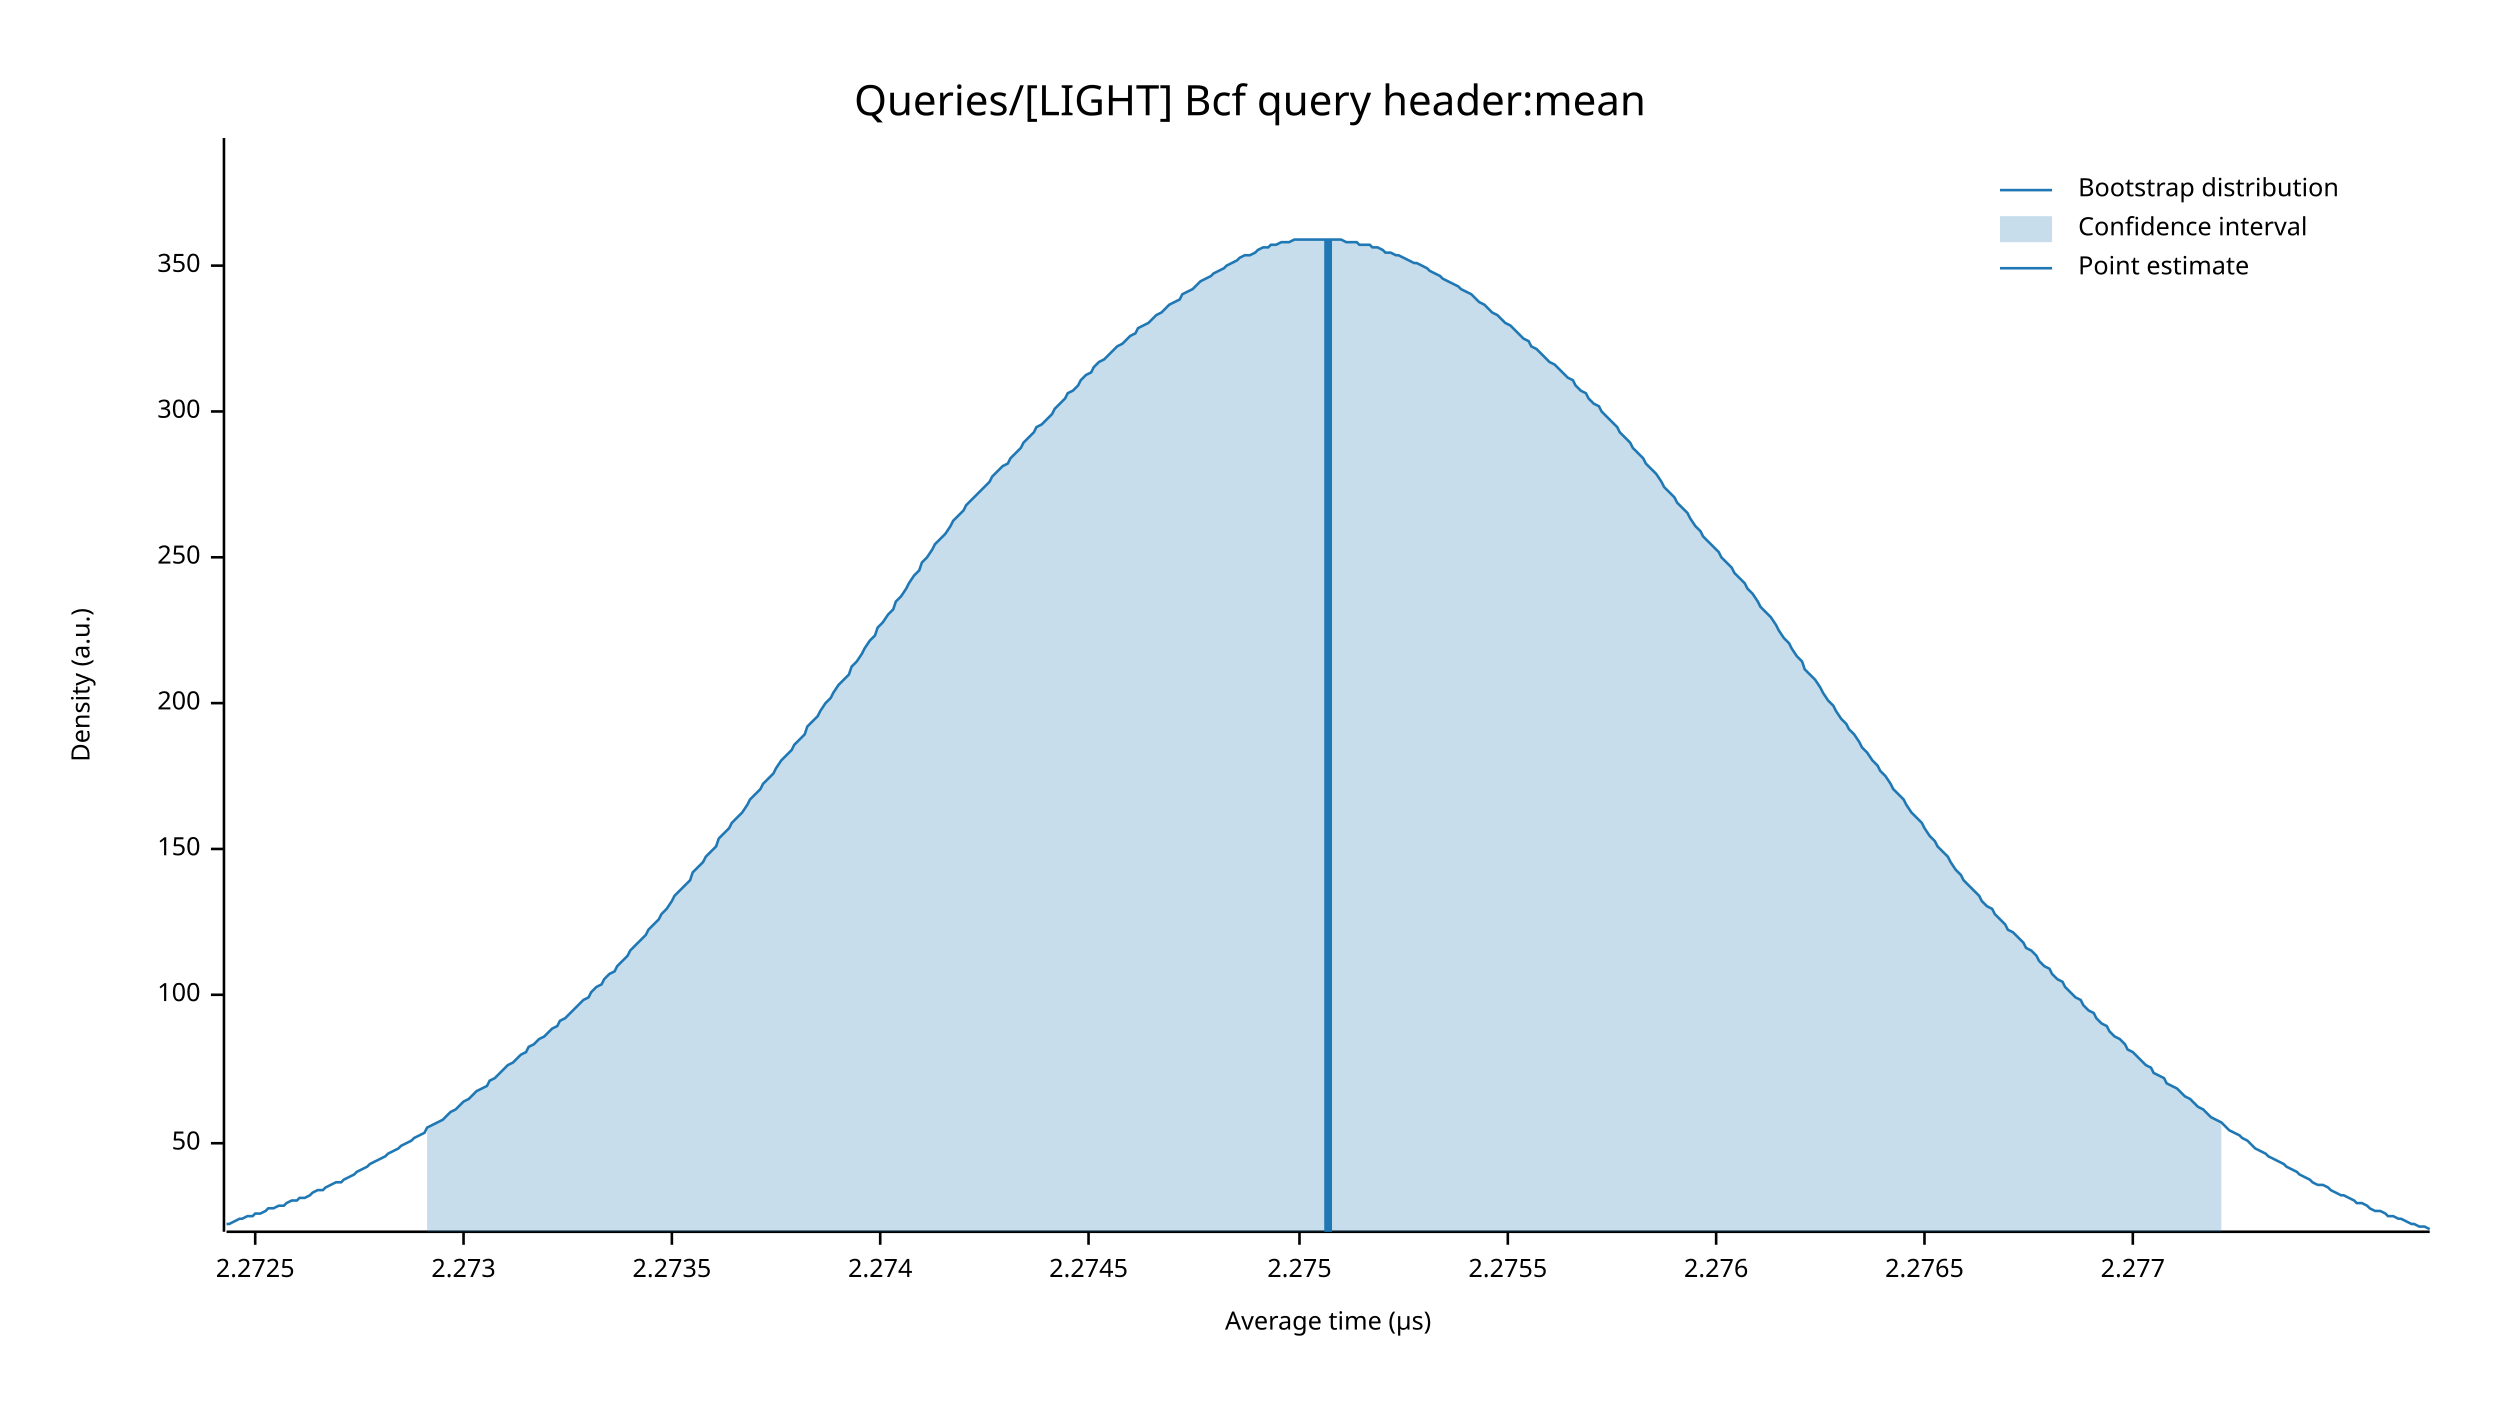
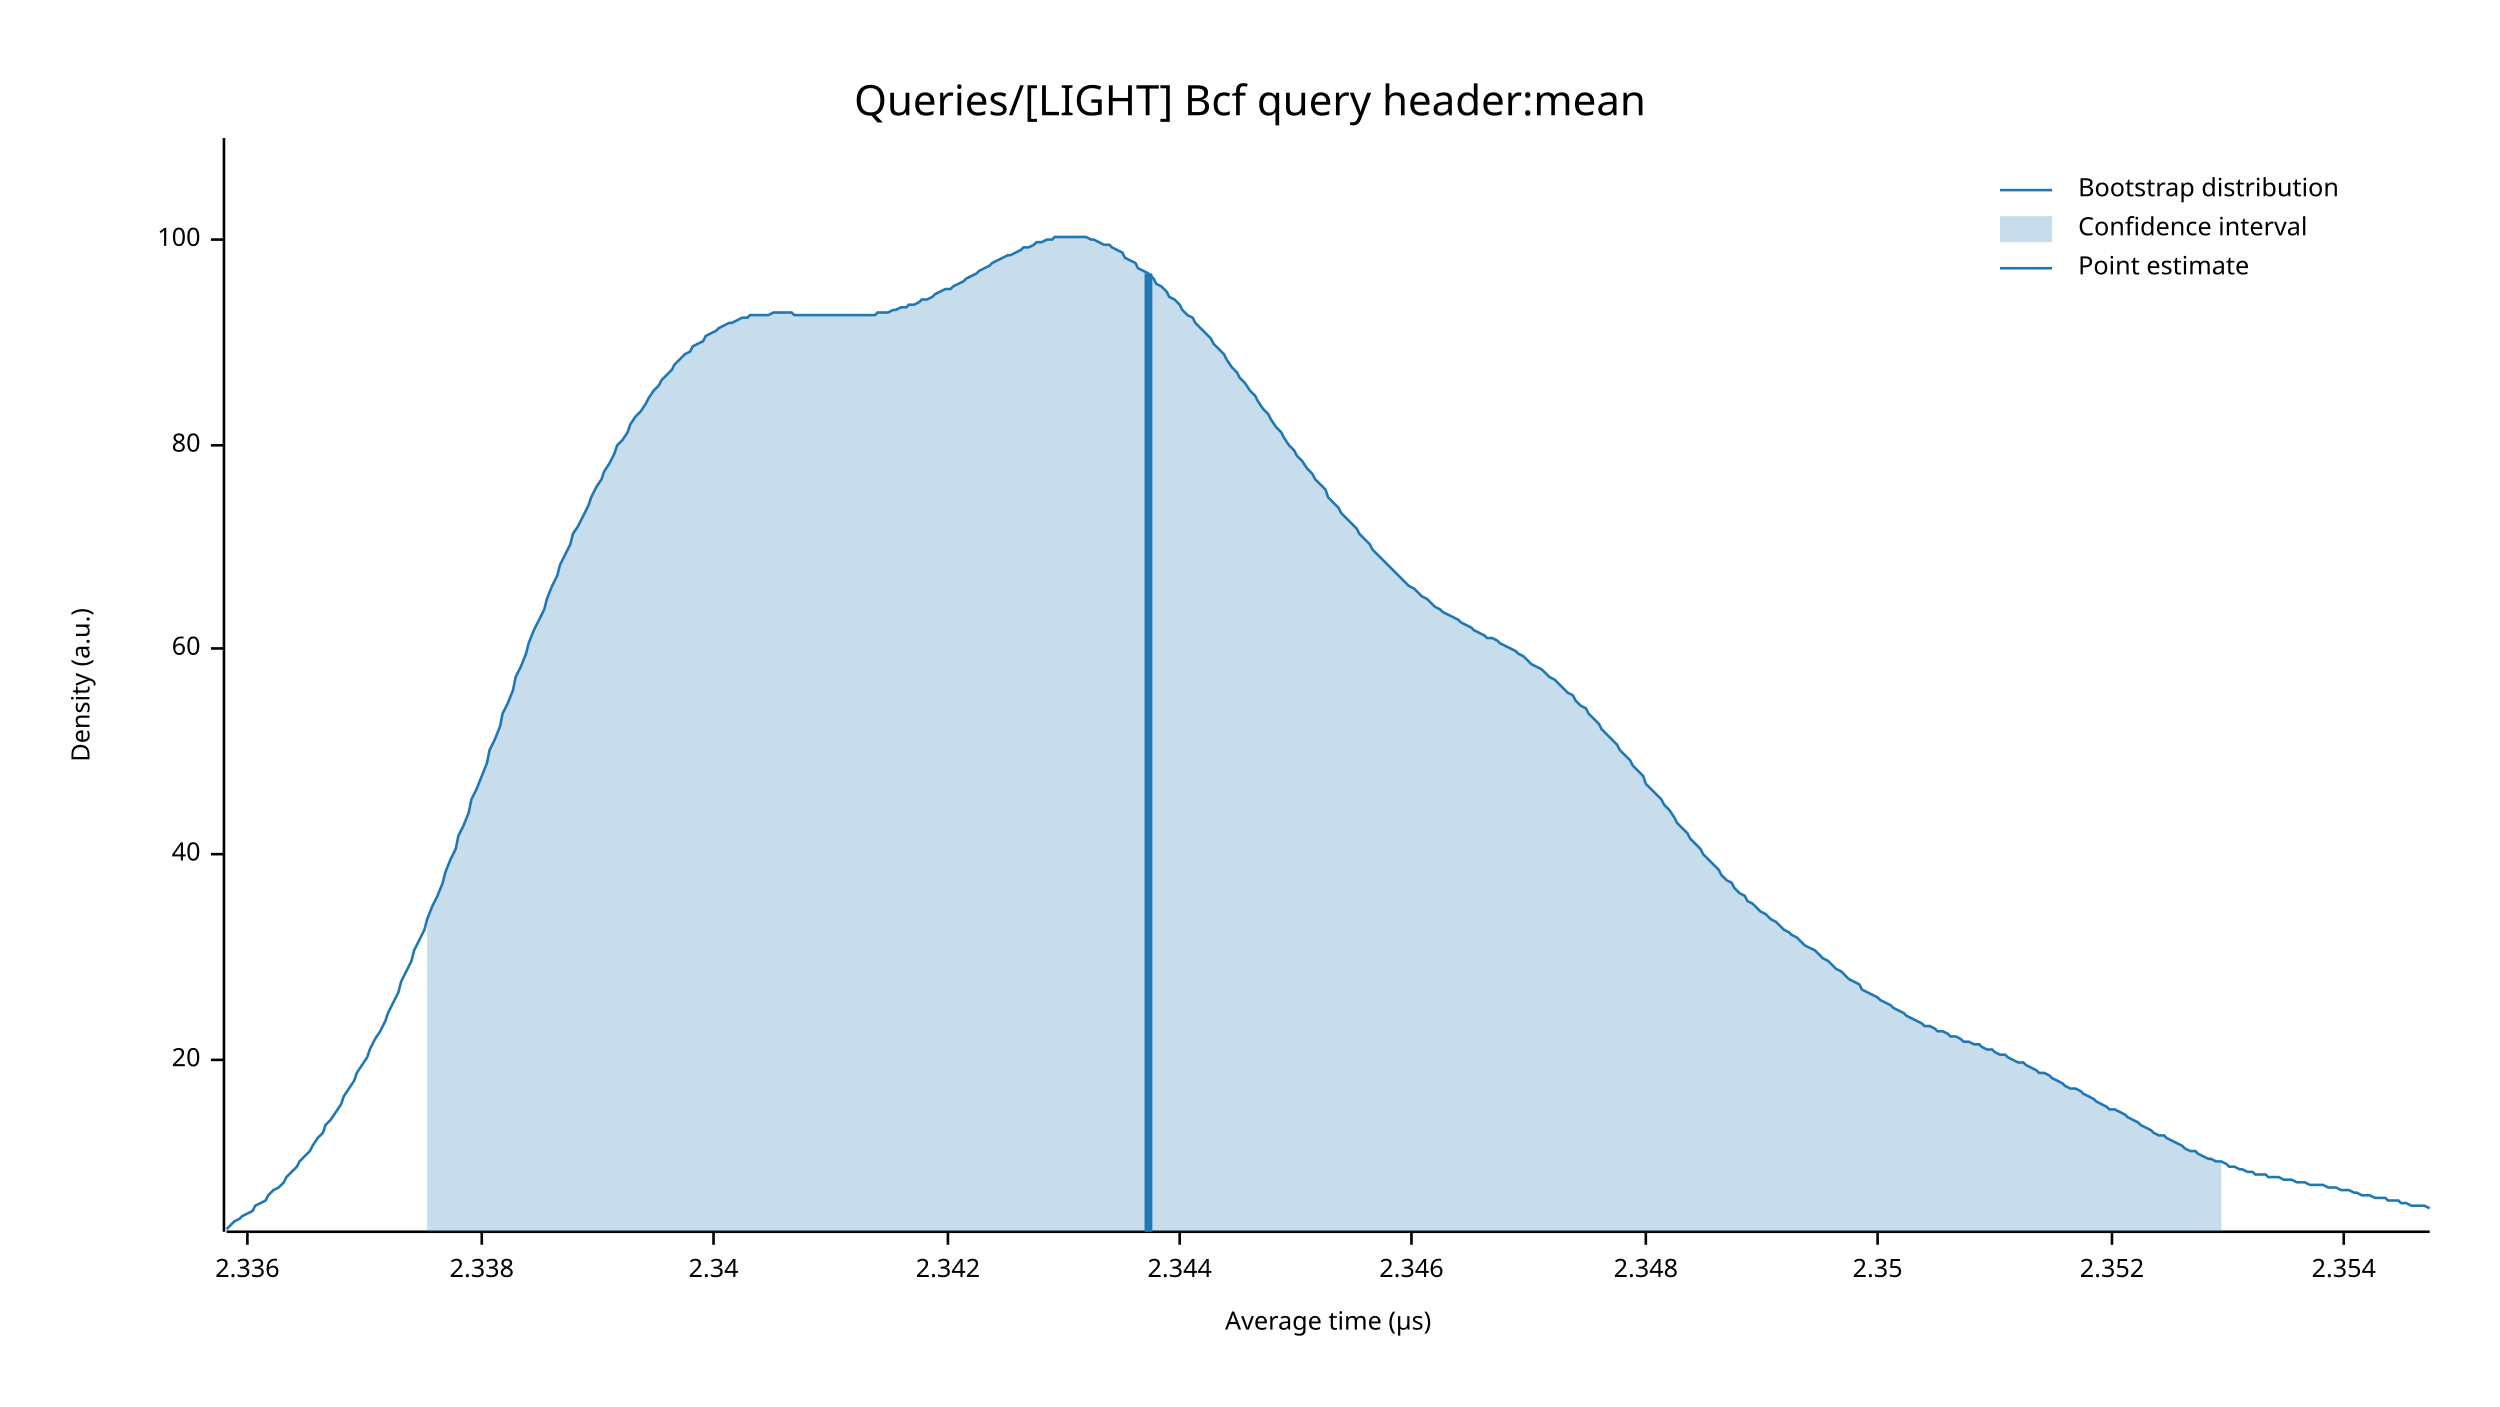
<svg xmlns="http://www.w3.org/2000/svg" width="960" height="540" viewBox="0 0 960 540">
  <text x="480" y="32" dy="0.76em" text-anchor="middle" font-family="sans-serif" font-size="16.129" opacity="1" fill="#000000">
Queries/[LIGHT] Bcf query header:mean
</text>
  <text x="27" y="263" dy="0.76em" text-anchor="middle" font-family="sans-serif" font-size="9.677" opacity="1" fill="#000000" transform="rotate(270, 27, 263)">
Density (a.u.)
</text>
  <text x="510" y="513" dy="-0.5ex" text-anchor="middle" font-family="sans-serif" font-size="9.677" opacity="1" fill="#000000">
Average time (µs)
</text>
  <polyline fill="none" opacity="1" stroke="#000000" stroke-width="1" points="86,53 86,473 " />
-   <text x="77" y="439" dy="0.5ex" text-anchor="end" font-family="sans-serif" font-size="9.677" opacity="1" fill="#000000">
- 50
+   <text x="77" y="407" dy="0.5ex" text-anchor="end" font-family="sans-serif" font-size="9.677" opacity="1" fill="#000000">
+ 20
</text>
-   <polyline fill="none" opacity="1" stroke="#000000" stroke-width="1" points="81,439 86,439 " />
-   <text x="77" y="382" dy="0.5ex" text-anchor="end" font-family="sans-serif" font-size="9.677" opacity="1" fill="#000000">
+   <polyline fill="none" opacity="1" stroke="#000000" stroke-width="1" points="81,407 86,407 " />
+   <text x="77" y="328" dy="0.5ex" text-anchor="end" font-family="sans-serif" font-size="9.677" opacity="1" fill="#000000">
+ 40
+ </text>
+   <polyline fill="none" opacity="1" stroke="#000000" stroke-width="1" points="81,328 86,328 " />
+   <text x="77" y="249" dy="0.5ex" text-anchor="end" font-family="sans-serif" font-size="9.677" opacity="1" fill="#000000">
+ 60
+ </text>
+   <polyline fill="none" opacity="1" stroke="#000000" stroke-width="1" points="81,249 86,249 " />
+   <text x="77" y="171" dy="0.5ex" text-anchor="end" font-family="sans-serif" font-size="9.677" opacity="1" fill="#000000">
+ 80
+ </text>
+   <polyline fill="none" opacity="1" stroke="#000000" stroke-width="1" points="81,171 86,171 " />
+   <text x="77" y="92" dy="0.5ex" text-anchor="end" font-family="sans-serif" font-size="9.677" opacity="1" fill="#000000">
100
</text>
-   <polyline fill="none" opacity="1" stroke="#000000" stroke-width="1" points="81,382 86,382 " />
-   <text x="77" y="326" dy="0.5ex" text-anchor="end" font-family="sans-serif" font-size="9.677" opacity="1" fill="#000000">
- 150
+   <polyline fill="none" opacity="1" stroke="#000000" stroke-width="1" points="81,92 86,92 " />
+   <polyline fill="none" opacity="1" stroke="#000000" stroke-width="1" points="87,473 933,473 " />
+   <text x="95" y="483" dy="0.76em" text-anchor="middle" font-family="sans-serif" font-size="9.677" opacity="1" fill="#000000">
+ 2.336
</text>
-   <polyline fill="none" opacity="1" stroke="#000000" stroke-width="1" points="81,326 86,326 " />
-   <text x="77" y="270" dy="0.5ex" text-anchor="end" font-family="sans-serif" font-size="9.677" opacity="1" fill="#000000">
- 200
+   <polyline fill="none" opacity="1" stroke="#000000" stroke-width="1" points="95,473 95,478 " />
+   <text x="185" y="483" dy="0.76em" text-anchor="middle" font-family="sans-serif" font-size="9.677" opacity="1" fill="#000000">
+ 2.338
</text>
-   <polyline fill="none" opacity="1" stroke="#000000" stroke-width="1" points="81,270 86,270 " />
-   <text x="77" y="214" dy="0.5ex" text-anchor="end" font-family="sans-serif" font-size="9.677" opacity="1" fill="#000000">
- 250
+   <polyline fill="none" opacity="1" stroke="#000000" stroke-width="1" points="185,473 185,478 " />
+   <text x="274" y="483" dy="0.76em" text-anchor="middle" font-family="sans-serif" font-size="9.677" opacity="1" fill="#000000">
+ 2.34
</text>
-   <polyline fill="none" opacity="1" stroke="#000000" stroke-width="1" points="81,214 86,214 " />
-   <text x="77" y="158" dy="0.5ex" text-anchor="end" font-family="sans-serif" font-size="9.677" opacity="1" fill="#000000">
- 300
+   <polyline fill="none" opacity="1" stroke="#000000" stroke-width="1" points="274,473 274,478 " />
+   <text x="364" y="483" dy="0.76em" text-anchor="middle" font-family="sans-serif" font-size="9.677" opacity="1" fill="#000000">
+ 2.342
</text>
-   <polyline fill="none" opacity="1" stroke="#000000" stroke-width="1" points="81,158 86,158 " />
-   <text x="77" y="102" dy="0.5ex" text-anchor="end" font-family="sans-serif" font-size="9.677" opacity="1" fill="#000000">
- 350
+   <polyline fill="none" opacity="1" stroke="#000000" stroke-width="1" points="364,473 364,478 " />
+   <text x="453" y="483" dy="0.76em" text-anchor="middle" font-family="sans-serif" font-size="9.677" opacity="1" fill="#000000">
+ 2.344
</text>
-   <polyline fill="none" opacity="1" stroke="#000000" stroke-width="1" points="81,102 86,102 " />
-   <polyline fill="none" opacity="1" stroke="#000000" stroke-width="1" points="87,473 933,473 " />
-   <text x="98" y="483" dy="0.76em" text-anchor="middle" font-family="sans-serif" font-size="9.677" opacity="1" fill="#000000">
- 2.2725
+   <polyline fill="none" opacity="1" stroke="#000000" stroke-width="1" points="453,473 453,478 " />
+   <text x="542" y="483" dy="0.76em" text-anchor="middle" font-family="sans-serif" font-size="9.677" opacity="1" fill="#000000">
+ 2.346
</text>
-   <polyline fill="none" opacity="1" stroke="#000000" stroke-width="1" points="98,473 98,478 " />
-   <text x="178" y="483" dy="0.76em" text-anchor="middle" font-family="sans-serif" font-size="9.677" opacity="1" fill="#000000">
- 2.273
+   <polyline fill="none" opacity="1" stroke="#000000" stroke-width="1" points="542,473 542,478 " />
+   <text x="632" y="483" dy="0.76em" text-anchor="middle" font-family="sans-serif" font-size="9.677" opacity="1" fill="#000000">
+ 2.348
</text>
-   <polyline fill="none" opacity="1" stroke="#000000" stroke-width="1" points="178,473 178,478 " />
-   <text x="258" y="483" dy="0.76em" text-anchor="middle" font-family="sans-serif" font-size="9.677" opacity="1" fill="#000000">
- 2.2735
+   <polyline fill="none" opacity="1" stroke="#000000" stroke-width="1" points="632,473 632,478 " />
+   <text x="721" y="483" dy="0.76em" text-anchor="middle" font-family="sans-serif" font-size="9.677" opacity="1" fill="#000000">
+ 2.35
</text>
-   <polyline fill="none" opacity="1" stroke="#000000" stroke-width="1" points="258,473 258,478 " />
-   <text x="338" y="483" dy="0.76em" text-anchor="middle" font-family="sans-serif" font-size="9.677" opacity="1" fill="#000000">
- 2.274
+   <polyline fill="none" opacity="1" stroke="#000000" stroke-width="1" points="721,473 721,478 " />
+   <text x="811" y="483" dy="0.76em" text-anchor="middle" font-family="sans-serif" font-size="9.677" opacity="1" fill="#000000">
+ 2.352
</text>
-   <polyline fill="none" opacity="1" stroke="#000000" stroke-width="1" points="338,473 338,478 " />
-   <text x="418" y="483" dy="0.76em" text-anchor="middle" font-family="sans-serif" font-size="9.677" opacity="1" fill="#000000">
- 2.2745
+   <polyline fill="none" opacity="1" stroke="#000000" stroke-width="1" points="811,473 811,478 " />
+   <text x="900" y="483" dy="0.76em" text-anchor="middle" font-family="sans-serif" font-size="9.677" opacity="1" fill="#000000">
+ 2.354
</text>
-   <polyline fill="none" opacity="1" stroke="#000000" stroke-width="1" points="418,473 418,478 " />
-   <text x="499" y="483" dy="0.76em" text-anchor="middle" font-family="sans-serif" font-size="9.677" opacity="1" fill="#000000">
- 2.275
- </text>
-   <polyline fill="none" opacity="1" stroke="#000000" stroke-width="1" points="499,473 499,478 " />
-   <text x="579" y="483" dy="0.76em" text-anchor="middle" font-family="sans-serif" font-size="9.677" opacity="1" fill="#000000">
- 2.2755
- </text>
-   <polyline fill="none" opacity="1" stroke="#000000" stroke-width="1" points="579,473 579,478 " />
-   <text x="659" y="483" dy="0.76em" text-anchor="middle" font-family="sans-serif" font-size="9.677" opacity="1" fill="#000000">
- 2.276
- </text>
-   <polyline fill="none" opacity="1" stroke="#000000" stroke-width="1" points="659,473 659,478 " />
-   <text x="739" y="483" dy="0.76em" text-anchor="middle" font-family="sans-serif" font-size="9.677" opacity="1" fill="#000000">
- 2.2765
- </text>
-   <polyline fill="none" opacity="1" stroke="#000000" stroke-width="1" points="739,473 739,478 " />
-   <text x="819" y="483" dy="0.76em" text-anchor="middle" font-family="sans-serif" font-size="9.677" opacity="1" fill="#000000">
- 2.277
- </text>
-   <polyline fill="none" opacity="1" stroke="#000000" stroke-width="1" points="819,473 819,478 " />
-   <polyline fill="none" opacity="1" stroke="#1F78B4" stroke-width="1" points="87,470 88,470 90,469 92,468 93,468 95,467 97,467 98,466 100,466 102,465 103,464 105,464 107,463 109,463 110,462 112,461 114,461 115,460 117,460 119,459 120,458 122,457 124,457 125,456 127,455 129,454 131,454 132,453 134,452 136,451 137,450 139,449 141,448 142,447 144,446 146,445 148,444 149,443 151,442 153,441 154,440 156,439 158,438 159,437 161,436 163,435 164,433 166,432 168,431 170,430 171,429 173,427 175,426 176,425 178,423 180,422 181,421 183,419 185,418 187,417 188,415 190,414 192,412 193,411 195,409 197,408 198,407 200,405 202,404 203,402 205,401 207,399 209,398 210,397 212,395 214,394 215,392 217,391 219,389 220,388 222,386 224,384 226,383 227,381 229,379 231,378 232,376 234,374 236,373 237,371 239,369 241,367 242,365 244,363 246,361 248,359 249,357 251,355 253,353 254,351 256,349 258,346 259,344 261,342 263,340 265,338 266,335 268,333 270,331 271,329 273,327 275,325 276,322 278,320 280,318 281,316 283,314 285,312 287,309 288,307 290,305 292,303 293,301 295,299 297,297 298,295 300,292 302,290 304,288 305,286 307,284 309,282 310,279 312,277 314,275 315,273 317,270 319,268 320,266 322,263 324,261 326,259 327,256 329,254 331,251 332,249 334,246 336,244 337,241 339,239 341,236 343,234 344,231 346,229 348,226 349,224 351,221 353,219 354,216 356,214 358,211 359,209 361,207 363,205 365,202 366,200 368,198 370,196 371,194 373,192 375,190 376,189 378,187 380,185 381,183 383,181 385,179 387,178 388,176 390,174 392,172 393,170 395,168 397,166 398,164 400,163 402,161 404,159 405,157 407,155 409,153 410,151 412,150 414,148 415,146 417,144 419,143 420,141 422,139 424,138 426,136 427,135 429,133 431,132 432,131 434,129 436,128 437,126 439,125 441,124 443,122 444,121 446,120 448,118 449,117 451,116 453,115 454,113 456,112 458,111 459,110 461,108 463,107 465,106 466,105 468,104 470,103 471,102 473,101 475,100 476,99 478,98 480,98 482,97 483,96 485,95 487,95 488,94 490,94 492,93 493,93 495,93 497,92 498,92 500,92 502,92 504,92 505,92 507,92 509,92 510,92 512,92 514,92 515,92 517,93 519,93 521,93 522,94 524,94 526,94 527,95 529,95 531,96 532,97 534,97 536,98 537,98 539,99 541,100 543,101 544,101 546,102 548,103 549,104 551,105 553,106 554,107 556,108 558,109 560,110 561,111 563,112 565,113 566,114 568,116 570,117 571,118 573,120 575,121 576,122 578,124 580,125 582,127 583,128 585,130 587,131 588,133 590,134 592,136 593,137 595,139 597,140 599,142 600,143 602,145 604,146 605,148 607,150 609,151 610,153 612,155 614,156 615,158 617,160 619,162 621,164 622,166 624,168 626,170 627,172 629,174 631,176 632,178 634,180 636,182 638,185 639,187 641,189 643,191 644,193 646,195 648,197 649,199 651,202 653,204 654,206 656,208 658,210 660,212 661,214 663,216 665,218 666,220 668,222 670,224 671,226 673,228 675,231 676,233 678,235 680,237 682,240 683,242 685,245 687,247 688,249 690,252 692,254 693,257 695,259 697,261 699,264 700,266 702,269 704,271 705,273 707,276 709,278 710,280 712,282 714,285 715,287 717,289 719,292 721,294 722,296 724,298 726,301 727,303 729,305 731,307 732,309 734,312 736,314 738,316 739,318 741,321 743,323 744,325 746,327 748,329 749,331 751,334 753,336 754,338 756,340 758,342 760,344 761,346 763,348 765,349 766,351 768,353 770,355 771,357 773,358 775,360 777,362 778,364 780,365 782,367 783,369 785,371 787,372 788,374 790,376 792,377 793,379 795,381 797,383 799,384 800,386 802,388 804,389 805,391 807,393 809,394 810,396 812,398 814,399 816,401 817,403 819,404 821,406 822,407 824,409 826,410 827,412 829,413 831,414 832,416 834,417 836,418 838,420 839,421 841,422 843,424 844,425 846,426 848,428 849,429 851,430 853,431 855,433 856,434 858,435 860,436 861,437 863,438 865,440 866,441 868,442 870,443 871,444 873,445 875,446 877,447 878,448 880,449 882,450 883,451 885,452 887,453 888,454 890,455 892,455 894,456 895,457 897,458 899,459 900,459 902,460 904,461 905,462 907,462 909,463 910,464 912,465 914,465 916,466 917,467 919,467 921,468 922,468 924,469 926,470 927,470 929,471 931,471 933,472 " />
-   <polygon opacity="0.25" fill="#1F78B4" points="164,433 166,432 168,431 170,430 171,429 173,427 175,426 176,425 178,423 180,422 181,421 183,419 185,418 187,417 188,415 190,414 192,412 193,411 195,409 197,408 198,407 200,405 202,404 203,402 205,401 207,399 209,398 210,397 212,395 214,394 215,392 217,391 219,389 220,388 222,386 224,384 226,383 227,381 229,379 231,378 232,376 234,374 236,373 237,371 239,369 241,367 242,365 244,363 246,361 248,359 249,357 251,355 253,353 254,351 256,349 258,346 259,344 261,342 263,340 265,338 266,335 268,333 270,331 271,329 273,327 275,325 276,322 278,320 280,318 281,316 283,314 285,312 287,309 288,307 290,305 292,303 293,301 295,299 297,297 298,295 300,292 302,290 304,288 305,286 307,284 309,282 310,279 312,277 314,275 315,273 317,270 319,268 320,266 322,263 324,261 326,259 327,256 329,254 331,251 332,249 334,246 336,244 337,241 339,239 341,236 343,234 344,231 346,229 348,226 349,224 351,221 353,219 354,216 356,214 358,211 359,209 361,207 363,205 365,202 366,200 368,198 370,196 371,194 373,192 375,190 376,189 378,187 380,185 381,183 383,181 385,179 387,178 388,176 390,174 392,172 393,170 395,168 397,166 398,164 400,163 402,161 404,159 405,157 407,155 409,153 410,151 412,150 414,148 415,146 417,144 419,143 420,141 422,139 424,138 426,136 427,135 429,133 431,132 432,131 434,129 436,128 437,126 439,125 441,124 443,122 444,121 446,120 448,118 449,117 451,116 453,115 454,113 456,112 458,111 459,110 461,108 463,107 465,106 466,105 468,104 470,103 471,102 473,101 475,100 476,99 478,98 480,98 482,97 483,96 485,95 487,95 488,94 490,94 492,93 493,93 495,93 497,92 498,92 500,92 502,92 504,92 505,92 507,92 509,92 510,92 512,92 514,92 515,92 517,93 519,93 521,93 522,94 524,94 526,94 527,95 529,95 531,96 532,97 534,97 536,98 537,98 539,99 541,100 543,101 544,101 546,102 548,103 549,104 551,105 553,106 554,107 556,108 558,109 560,110 561,111 563,112 565,113 566,114 568,116 570,117 571,118 573,120 575,121 576,122 578,124 580,125 582,127 583,128 585,130 587,131 588,133 590,134 592,136 593,137 595,139 597,140 599,142 600,143 602,145 604,146 605,148 607,150 609,151 610,153 612,155 614,156 615,158 617,160 619,162 621,164 622,166 624,168 626,170 627,172 629,174 631,176 632,178 634,180 636,182 638,185 639,187 641,189 643,191 644,193 646,195 648,197 649,199 651,202 653,204 654,206 656,208 658,210 660,212 661,214 663,216 665,218 666,220 668,222 670,224 671,226 673,228 675,231 676,233 678,235 680,237 682,240 683,242 685,245 687,247 688,249 690,252 692,254 693,257 695,259 697,261 699,264 700,266 702,269 704,271 705,273 707,276 709,278 710,280 712,282 714,285 715,287 717,289 719,292 721,294 722,296 724,298 726,301 727,303 729,305 731,307 732,309 734,312 736,314 738,316 739,318 741,321 743,323 744,325 746,327 748,329 749,331 751,334 753,336 754,338 756,340 758,342 760,344 761,346 763,348 765,349 766,351 768,353 770,355 771,357 773,358 775,360 777,362 778,364 780,365 782,367 783,369 785,371 787,372 788,374 790,376 792,377 793,379 795,381 797,383 799,384 800,386 802,388 804,389 805,391 807,393 809,394 810,396 812,398 814,399 816,401 817,403 819,404 821,406 822,407 824,409 826,410 827,412 829,413 831,414 832,416 834,417 836,418 838,420 839,421 841,422 843,424 844,425 846,426 848,428 849,429 851,430 853,431 853,473 164,473 " />
-   <polyline fill="none" opacity="1" stroke="#1F78B4" stroke-width="3" points="510,473 510,92 " />
+   <polyline fill="none" opacity="1" stroke="#000000" stroke-width="1" points="900,473 900,478 " />
+   <polyline fill="none" opacity="1" stroke="#1F78B4" stroke-width="1" points="87,472 88,471 90,469 92,468 93,467 95,466 97,465 98,463 100,462 102,461 103,459 105,457 107,456 109,454 110,452 112,450 114,448 115,446 117,444 119,442 120,440 122,437 124,435 125,432 127,430 129,427 131,424 132,421 134,418 136,415 137,412 139,409 141,406 142,403 144,399 146,396 148,392 149,389 151,385 153,381 154,377 156,373 158,369 159,365 161,361 163,357 164,353 166,348 168,344 170,339 171,335 173,330 175,326 176,321 178,317 180,312 181,307 183,303 185,298 187,293 188,288 190,284 192,279 193,274 195,270 197,265 198,260 200,256 202,251 203,247 205,242 207,238 209,234 210,230 212,225 214,221 215,217 217,213 219,209 220,205 222,202 224,198 226,194 227,191 229,187 231,184 232,181 234,178 236,174 237,171 239,169 241,166 242,163 244,160 246,158 248,155 249,153 251,150 253,148 254,146 256,144 258,142 259,140 261,138 263,136 265,135 266,133 268,132 270,131 271,129 273,128 275,127 276,126 278,125 280,124 281,124 283,123 285,122 287,122 288,121 290,121 292,121 293,121 295,121 297,120 298,120 300,120 302,120 304,120 305,121 307,121 309,121 310,121 312,121 314,121 315,121 317,121 319,121 320,121 322,121 324,121 326,121 327,121 329,121 331,121 332,121 334,121 336,121 337,120 339,120 341,120 343,119 344,119 346,118 348,118 349,117 351,117 353,116 354,115 356,115 358,114 359,113 361,112 363,111 365,111 366,110 368,109 370,108 371,107 373,106 375,105 376,104 378,103 380,102 381,101 383,100 385,99 387,98 388,98 390,97 392,96 393,95 395,95 397,94 398,93 400,93 402,92 404,92 405,91 407,91 409,91 410,91 412,91 414,91 415,91 417,91 419,92 420,92 422,93 424,94 426,94 427,95 429,96 431,97 432,99 434,100 436,101 437,103 439,104 441,105 443,107 444,109 446,110 448,112 449,114 451,115 453,117 454,119 456,121 458,122 459,124 461,126 463,128 465,130 466,132 468,134 470,136 471,138 473,141 475,143 476,145 478,147 480,150 482,152 483,154 485,157 487,159 488,161 490,164 492,166 493,168 495,171 497,173 498,175 500,177 502,180 504,182 505,184 507,186 509,188 510,191 512,193 514,195 515,197 517,199 519,201 521,203 522,205 524,207 526,209 527,211 529,213 531,215 532,216 534,218 536,220 537,221 539,223 541,225 543,226 544,227 546,229 548,230 549,231 551,233 553,234 554,235 556,236 558,237 560,238 561,239 563,240 565,241 566,242 568,243 570,244 571,245 573,245 575,246 576,247 578,248 580,249 582,250 583,251 585,252 587,254 588,255 590,256 592,257 593,258 595,260 597,261 599,263 600,264 602,266 604,267 605,269 607,271 609,272 610,274 612,276 614,278 615,280 617,282 619,284 621,286 622,288 624,290 626,292 627,294 629,296 631,298 632,301 634,303 636,305 638,307 639,309 641,311 643,314 644,316 646,318 648,320 649,322 651,324 653,326 654,328 656,330 658,332 660,334 661,336 663,338 665,339 666,341 668,343 670,344 671,346 673,347 675,349 676,350 678,351 680,353 682,354 683,355 685,357 687,358 688,359 690,360 692,362 693,363 695,364 697,365 699,367 700,368 702,369 704,371 705,372 707,373 709,375 710,376 712,377 714,378 715,380 717,381 719,382 721,383 722,384 724,385 726,386 727,387 729,388 731,389 732,390 734,391 736,392 738,393 739,394 741,394 743,395 744,396 746,396 748,397 749,398 751,398 753,399 754,400 756,400 758,401 760,401 761,402 763,403 765,403 766,404 768,405 770,405 771,406 773,407 775,408 777,408 778,409 780,410 782,411 783,412 785,412 787,413 788,414 790,415 792,416 793,417 795,418 797,418 799,419 800,420 802,421 804,422 805,423 807,424 809,425 810,426 812,426 814,427 816,428 817,429 819,430 821,431 822,432 824,433 826,434 827,435 829,436 831,436 832,437 834,438 836,439 838,440 839,441 841,442 843,442 844,443 846,444 848,445 849,445 851,446 853,446 855,447 856,448 858,448 860,449 861,449 863,450 865,450 866,451 868,451 870,451 871,452 873,452 875,452 877,453 878,453 880,453 882,454 883,454 885,454 887,455 888,455 890,455 892,455 894,456 895,456 897,456 899,457 900,457 902,457 904,458 905,458 907,459 909,459 910,459 912,460 914,460 916,460 917,461 919,461 921,461 922,462 924,462 926,463 927,463 929,463 931,463 933,464 " />
+   <polygon opacity="0.25" fill="#1F78B4" points="164,353 166,348 168,344 170,339 171,335 173,330 175,326 176,321 178,317 180,312 181,307 183,303 185,298 187,293 188,288 190,284 192,279 193,274 195,270 197,265 198,260 200,256 202,251 203,247 205,242 207,238 209,234 210,230 212,225 214,221 215,217 217,213 219,209 220,205 222,202 224,198 226,194 227,191 229,187 231,184 232,181 234,178 236,174 237,171 239,169 241,166 242,163 244,160 246,158 248,155 249,153 251,150 253,148 254,146 256,144 258,142 259,140 261,138 263,136 265,135 266,133 268,132 270,131 271,129 273,128 275,127 276,126 278,125 280,124 281,124 283,123 285,122 287,122 288,121 290,121 292,121 293,121 295,121 297,120 298,120 300,120 302,120 304,120 305,121 307,121 309,121 310,121 312,121 314,121 315,121 317,121 319,121 320,121 322,121 324,121 326,121 327,121 329,121 331,121 332,121 334,121 336,121 337,120 339,120 341,120 343,119 344,119 346,118 348,118 349,117 351,117 353,116 354,115 356,115 358,114 359,113 361,112 363,111 365,111 366,110 368,109 370,108 371,107 373,106 375,105 376,104 378,103 380,102 381,101 383,100 385,99 387,98 388,98 390,97 392,96 393,95 395,95 397,94 398,93 400,93 402,92 404,92 405,91 407,91 409,91 410,91 412,91 414,91 415,91 417,91 419,92 420,92 422,93 424,94 426,94 427,95 429,96 431,97 432,99 434,100 436,101 437,103 439,104 441,105 443,107 444,109 446,110 448,112 449,114 451,115 453,117 454,119 456,121 458,122 459,124 461,126 463,128 465,130 466,132 468,134 470,136 471,138 473,141 475,143 476,145 478,147 480,150 482,152 483,154 485,157 487,159 488,161 490,164 492,166 493,168 495,171 497,173 498,175 500,177 502,180 504,182 505,184 507,186 509,188 510,191 512,193 514,195 515,197 517,199 519,201 521,203 522,205 524,207 526,209 527,211 529,213 531,215 532,216 534,218 536,220 537,221 539,223 541,225 543,226 544,227 546,229 548,230 549,231 551,233 553,234 554,235 556,236 558,237 560,238 561,239 563,240 565,241 566,242 568,243 570,244 571,245 573,245 575,246 576,247 578,248 580,249 582,250 583,251 585,252 587,254 588,255 590,256 592,257 593,258 595,260 597,261 599,263 600,264 602,266 604,267 605,269 607,271 609,272 610,274 612,276 614,278 615,280 617,282 619,284 621,286 622,288 624,290 626,292 627,294 629,296 631,298 632,301 634,303 636,305 638,307 639,309 641,311 643,314 644,316 646,318 648,320 649,322 651,324 653,326 654,328 656,330 658,332 660,334 661,336 663,338 665,339 666,341 668,343 670,344 671,346 673,347 675,349 676,350 678,351 680,353 682,354 683,355 685,357 687,358 688,359 690,360 692,362 693,363 695,364 697,365 699,367 700,368 702,369 704,371 705,372 707,373 709,375 710,376 712,377 714,378 715,380 717,381 719,382 721,383 722,384 724,385 726,386 727,387 729,388 731,389 732,390 734,391 736,392 738,393 739,394 741,394 743,395 744,396 746,396 748,397 749,398 751,398 753,399 754,400 756,400 758,401 760,401 761,402 763,403 765,403 766,404 768,405 770,405 771,406 773,407 775,408 777,408 778,409 780,410 782,411 783,412 785,412 787,413 788,414 790,415 792,416 793,417 795,418 797,418 799,419 800,420 802,421 804,422 805,423 807,424 809,425 810,426 812,426 814,427 816,428 817,429 819,430 821,431 822,432 824,433 826,434 827,435 829,436 831,436 832,437 834,438 836,439 838,440 839,441 841,442 843,442 844,443 846,444 848,445 849,445 851,446 853,446 853,473 164,473 " />
+   <polyline fill="none" opacity="1" stroke="#1F78B4" stroke-width="3" points="441,473 441,105 " />
  <text x="798" y="68" dy="0.76em" text-anchor="start" font-family="sans-serif" font-size="9.677" opacity="1" fill="#000000">
Bootstrap distribution
</text>
  <text x="798" y="83" dy="0.76em" text-anchor="start" font-family="sans-serif" font-size="9.677" opacity="1" fill="#000000">
Confidence interval
</text>
  <text x="798" y="98" dy="0.76em" text-anchor="start" font-family="sans-serif" font-size="9.677" opacity="1" fill="#000000">
Point estimate
</text>
  <polyline fill="none" opacity="1" stroke="#1F78B4" stroke-width="1" points="768,73 788,73 " />
  <rect x="768" y="83" width="20" height="10" opacity="0.25" fill="#1F78B4" stroke="none" />
  <polyline fill="none" opacity="1" stroke="#1F78B4" stroke-width="1" points="768,103 788,103 " />
</svg>
